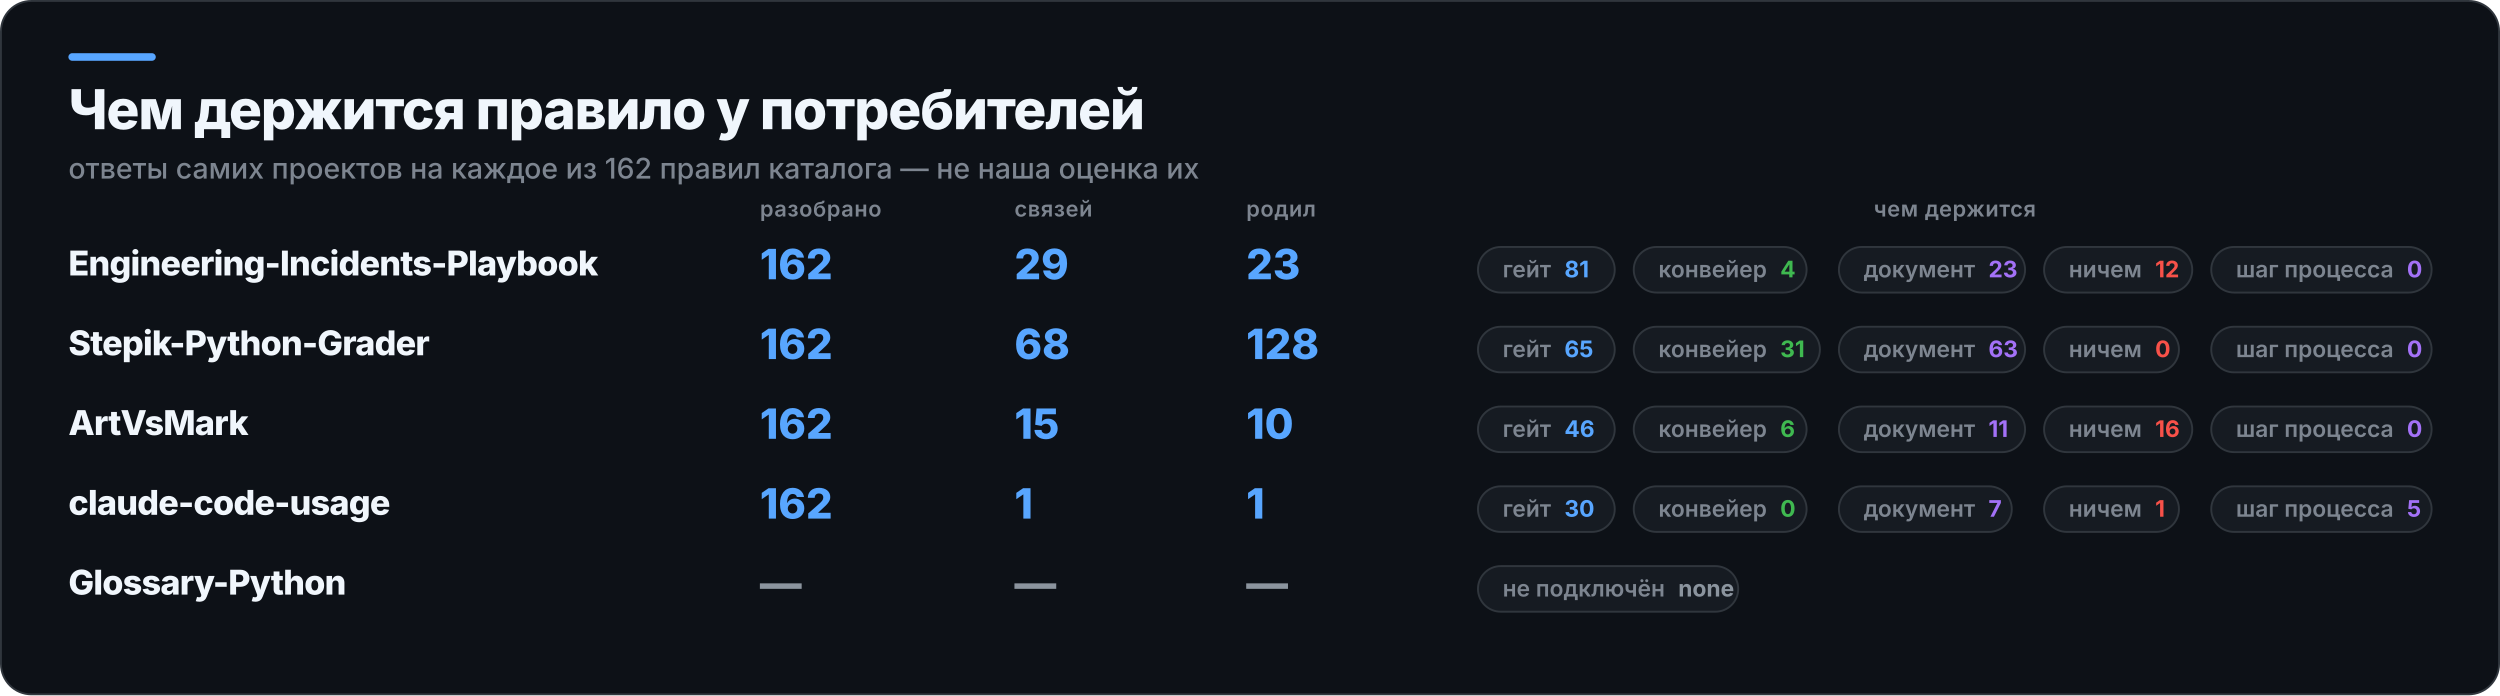
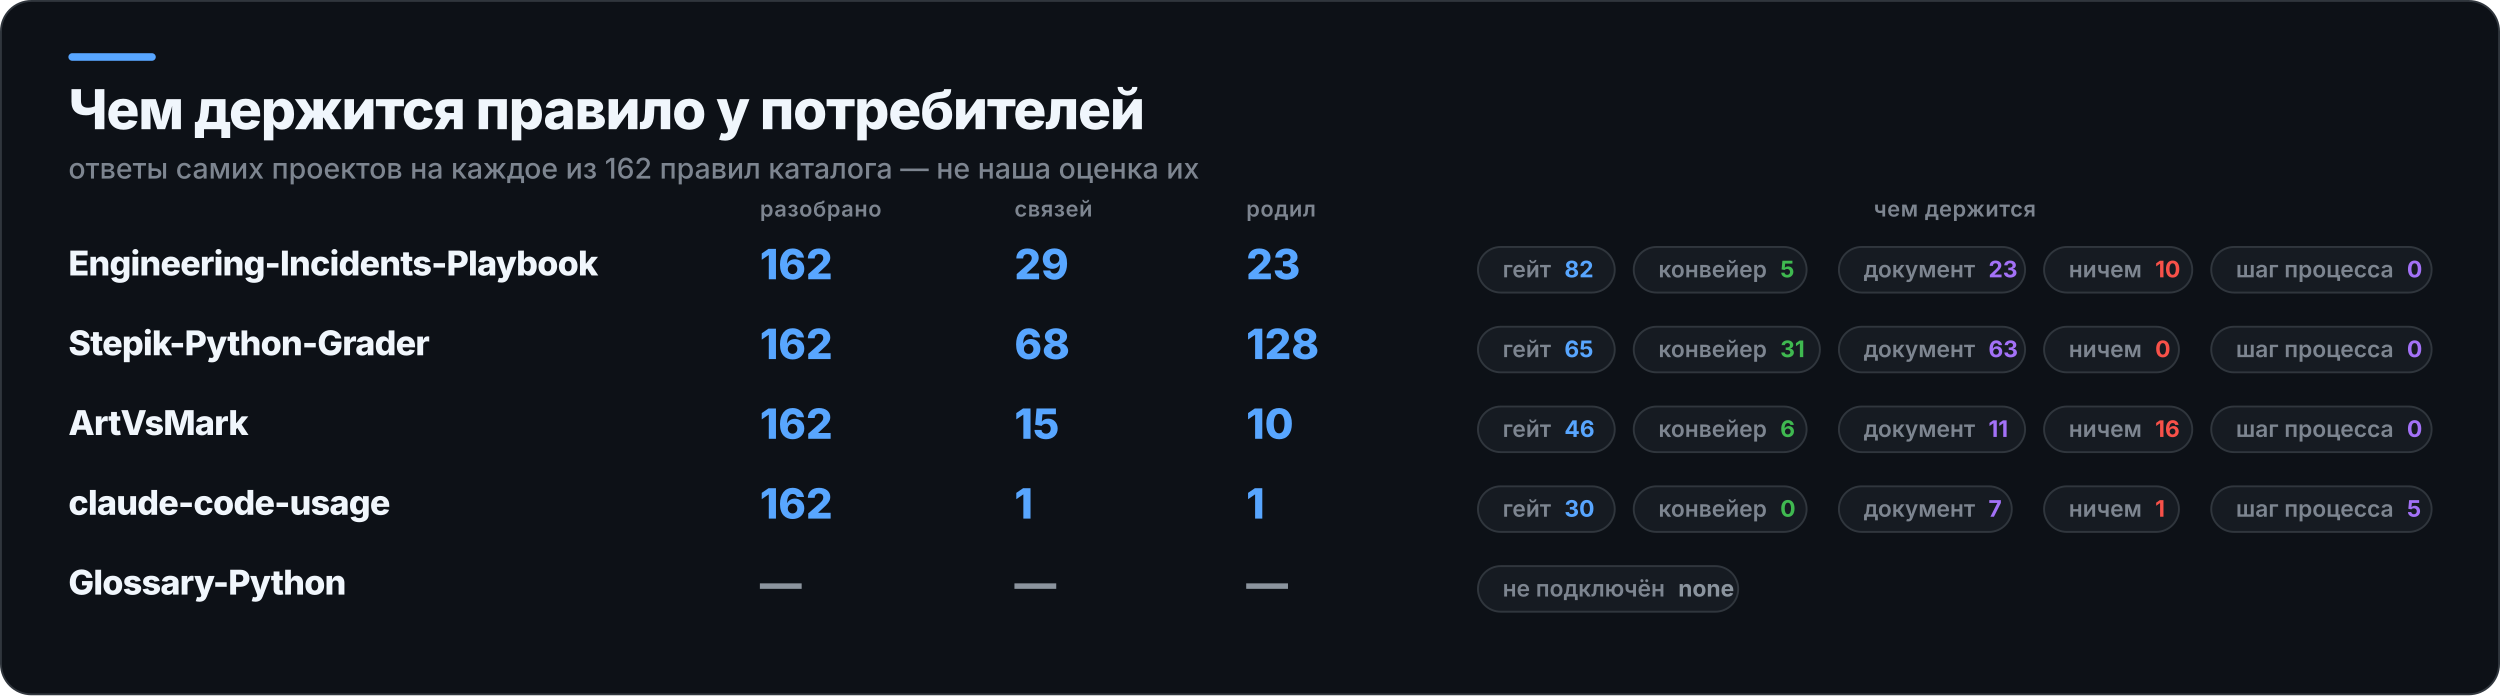
<svg xmlns="http://www.w3.org/2000/svg" width="1316" height="366" viewBox="0 0 1316 366" role="img" aria-label="Чем держится правило у потребителей">
  <rect x="0.5" y="0.5" width="1315" height="365" rx="16" fill="#0D1117" stroke="#30363D" />
  <rect x="36" y="28" width="46" height="4" rx="2" fill="#58A6FF" />
  <text x="36" y="68" fill="#F0F6FC" font-family="Inter,Segoe UI,Helvetica,Arial,sans-serif" font-size="29" font-weight="800" letter-spacing="-0.6">Чем держится правило у потребителей</text>
  <text x="36" y="94" fill="#7D8590" font-family="Inter,Segoe UI,Helvetica,Arial,sans-serif" font-size="15" font-weight="500">ответы самих проектов на каждое из 162 правил каталога — не наша оценка их</text>
  <text x="400" y="114" fill="#7D8590" font-family="Inter,Segoe UI,Helvetica,Arial,sans-serif" font-size="11.5" font-weight="600" letter-spacing="0.3">разобрано</text>
  <text x="534" y="114" fill="#7D8590" font-family="Inter,Segoe UI,Helvetica,Arial,sans-serif" font-size="11.5" font-weight="600" letter-spacing="0.3">связей</text>
  <text x="656" y="114" fill="#7D8590" font-family="Inter,Segoe UI,Helvetica,Arial,sans-serif" font-size="11.5" font-weight="600" letter-spacing="0.3">родил</text>
  <text x="1029" y="114" fill="#7D8590" font-family="Inter,Segoe UI,Helvetica,Arial,sans-serif" font-size="11.5" font-weight="600" letter-spacing="0.3" text-anchor="middle">чем держится</text>
  <text x="36" y="145" fill="#F0F6FC" font-family="Inter,Segoe UI,Helvetica,Arial,sans-serif" font-size="18" font-weight="800" letter-spacing="-0.4">Engineering-Incidents-Playbook</text>
  <text x="400" y="147" fill="#58A6FF" font-family="Inter,Segoe UI,Helvetica,Arial,sans-serif" font-size="22" font-weight="800">162</text>
  <text x="534" y="147" fill="#58A6FF" font-family="Inter,Segoe UI,Helvetica,Arial,sans-serif" font-size="22" font-weight="800">29</text>
  <text x="656" y="147" fill="#58A6FF" font-family="Inter,Segoe UI,Helvetica,Arial,sans-serif" font-size="22" font-weight="800">23</text>
  <rect x="778" y="130" width="72" height="24" rx="12" fill="#161B22" stroke="#30363D" />
-   <text x="791" y="146" fill="#7D8590" font-family="Inter,Segoe UI,Helvetica,Arial,sans-serif" font-size="12" font-weight="600">гейт<tspan fill="#58A6FF" font-weight="700" dx="7">81</tspan>
+   <text x="791" y="146" fill="#7D8590" font-family="Inter,Segoe UI,Helvetica,Arial,sans-serif" font-size="12" font-weight="600">гейт<tspan fill="#58A6FF" font-weight="700" dx="7">82</tspan>
  </text>
  <rect x="860" y="130" width="91" height="24" rx="12" fill="#161B22" stroke="#30363D" />
-   <text x="873" y="146" fill="#7D8590" font-family="Inter,Segoe UI,Helvetica,Arial,sans-serif" font-size="12" font-weight="600">конвейер<tspan fill="#3FB950" font-weight="700" dx="7">4</tspan>
+   <text x="873" y="146" fill="#7D8590" font-family="Inter,Segoe UI,Helvetica,Arial,sans-serif" font-size="12" font-weight="600">конвейер<tspan fill="#3FB950" font-weight="700" dx="7">5</tspan>
  </text>
  <rect x="968" y="130" width="98" height="24" rx="12" fill="#161B22" stroke="#30363D" />
  <text x="981" y="146" fill="#7D8590" font-family="Inter,Segoe UI,Helvetica,Arial,sans-serif" font-size="12" font-weight="600">документ<tspan fill="#A371F7" font-weight="700" dx="7">23</tspan>
  </text>
  <rect x="1076" y="130" width="78" height="24" rx="12" fill="#161B22" stroke="#30363D" />
-   <text x="1089" y="146" fill="#7D8590" font-family="Inter,Segoe UI,Helvetica,Arial,sans-serif" font-size="12" font-weight="600">ничем<tspan fill="#F85149" font-weight="700" dx="7">12</tspan>
+   <text x="1089" y="146" fill="#7D8590" font-family="Inter,Segoe UI,Helvetica,Arial,sans-serif" font-size="12" font-weight="600">ничем<tspan fill="#F85149" font-weight="700" dx="7">10</tspan>
  </text>
  <rect x="1164" y="130" width="116" height="24" rx="12" fill="#161B22" stroke="#30363D" />
  <text x="1177" y="146" fill="#7D8590" font-family="Inter,Segoe UI,Helvetica,Arial,sans-serif" font-size="12" font-weight="600">шаг процесса<tspan fill="#A371F7" font-weight="700" dx="7">0</tspan>
  </text>
  <text x="36" y="187" fill="#F0F6FC" font-family="Inter,Segoe UI,Helvetica,Arial,sans-serif" font-size="18" font-weight="800" letter-spacing="-0.4">Stepik-Python-Grader</text>
  <text x="400" y="189" fill="#58A6FF" font-family="Inter,Segoe UI,Helvetica,Arial,sans-serif" font-size="22" font-weight="800">162</text>
  <text x="534" y="189" fill="#58A6FF" font-family="Inter,Segoe UI,Helvetica,Arial,sans-serif" font-size="22" font-weight="800">68</text>
  <text x="656" y="189" fill="#58A6FF" font-family="Inter,Segoe UI,Helvetica,Arial,sans-serif" font-size="22" font-weight="800">128</text>
  <rect x="778" y="172" width="72" height="24" rx="12" fill="#161B22" stroke="#30363D" />
  <text x="791" y="188" fill="#7D8590" font-family="Inter,Segoe UI,Helvetica,Arial,sans-serif" font-size="12" font-weight="600">гейт<tspan fill="#58A6FF" font-weight="700" dx="7">65</tspan>
  </text>
  <rect x="860" y="172" width="98" height="24" rx="12" fill="#161B22" stroke="#30363D" />
  <text x="873" y="188" fill="#7D8590" font-family="Inter,Segoe UI,Helvetica,Arial,sans-serif" font-size="12" font-weight="600">конвейер<tspan fill="#3FB950" font-weight="700" dx="7">31</tspan>
  </text>
  <rect x="968" y="172" width="98" height="24" rx="12" fill="#161B22" stroke="#30363D" />
  <text x="981" y="188" fill="#7D8590" font-family="Inter,Segoe UI,Helvetica,Arial,sans-serif" font-size="12" font-weight="600">документ<tspan fill="#A371F7" font-weight="700" dx="7">63</tspan>
  </text>
  <rect x="1076" y="172" width="71" height="24" rx="12" fill="#161B22" stroke="#30363D" />
  <text x="1089" y="188" fill="#7D8590" font-family="Inter,Segoe UI,Helvetica,Arial,sans-serif" font-size="12" font-weight="600">ничем<tspan fill="#F85149" font-weight="700" dx="7">0</tspan>
  </text>
  <rect x="1164" y="172" width="116" height="24" rx="12" fill="#161B22" stroke="#30363D" />
  <text x="1177" y="188" fill="#7D8590" font-family="Inter,Segoe UI,Helvetica,Arial,sans-serif" font-size="12" font-weight="600">шаг процесса<tspan fill="#A371F7" font-weight="700" dx="7">0</tspan>
  </text>
  <text x="36" y="229" fill="#F0F6FC" font-family="Inter,Segoe UI,Helvetica,Arial,sans-serif" font-size="18" font-weight="800" letter-spacing="-0.4">ArtVsMark</text>
  <text x="400" y="231" fill="#58A6FF" font-family="Inter,Segoe UI,Helvetica,Arial,sans-serif" font-size="22" font-weight="800">162</text>
  <text x="534" y="231" fill="#58A6FF" font-family="Inter,Segoe UI,Helvetica,Arial,sans-serif" font-size="22" font-weight="800">15</text>
  <text x="656" y="231" fill="#58A6FF" font-family="Inter,Segoe UI,Helvetica,Arial,sans-serif" font-size="22" font-weight="800">10</text>
  <rect x="778" y="214" width="72" height="24" rx="12" fill="#161B22" stroke="#30363D" />
  <text x="791" y="230" fill="#7D8590" font-family="Inter,Segoe UI,Helvetica,Arial,sans-serif" font-size="12" font-weight="600">гейт<tspan fill="#58A6FF" font-weight="700" dx="7">46</tspan>
  </text>
  <rect x="860" y="214" width="91" height="24" rx="12" fill="#161B22" stroke="#30363D" />
  <text x="873" y="230" fill="#7D8590" font-family="Inter,Segoe UI,Helvetica,Arial,sans-serif" font-size="12" font-weight="600">конвейер<tspan fill="#3FB950" font-weight="700" dx="7">6</tspan>
  </text>
  <rect x="968" y="214" width="98" height="24" rx="12" fill="#161B22" stroke="#30363D" />
  <text x="981" y="230" fill="#7D8590" font-family="Inter,Segoe UI,Helvetica,Arial,sans-serif" font-size="12" font-weight="600">документ<tspan fill="#A371F7" font-weight="700" dx="7">11</tspan>
  </text>
  <rect x="1076" y="214" width="78" height="24" rx="12" fill="#161B22" stroke="#30363D" />
  <text x="1089" y="230" fill="#7D8590" font-family="Inter,Segoe UI,Helvetica,Arial,sans-serif" font-size="12" font-weight="600">ничем<tspan fill="#F85149" font-weight="700" dx="7">16</tspan>
  </text>
  <rect x="1164" y="214" width="116" height="24" rx="12" fill="#161B22" stroke="#30363D" />
  <text x="1177" y="230" fill="#7D8590" font-family="Inter,Segoe UI,Helvetica,Arial,sans-serif" font-size="12" font-weight="600">шаг процесса<tspan fill="#A371F7" font-weight="700" dx="7">0</tspan>
  </text>
  <text x="36" y="271" fill="#F0F6FC" font-family="Inter,Segoe UI,Helvetica,Arial,sans-serif" font-size="18" font-weight="800" letter-spacing="-0.4">claude-code-usage</text>
  <text x="400" y="273" fill="#58A6FF" font-family="Inter,Segoe UI,Helvetica,Arial,sans-serif" font-size="22" font-weight="800">162</text>
  <text x="534" y="273" fill="#58A6FF" font-family="Inter,Segoe UI,Helvetica,Arial,sans-serif" font-size="22" font-weight="800">1</text>
  <text x="656" y="273" fill="#58A6FF" font-family="Inter,Segoe UI,Helvetica,Arial,sans-serif" font-size="22" font-weight="800">1</text>
  <rect x="778" y="256" width="72" height="24" rx="12" fill="#161B22" stroke="#30363D" />
  <text x="791" y="272" fill="#7D8590" font-family="Inter,Segoe UI,Helvetica,Arial,sans-serif" font-size="12" font-weight="600">гейт<tspan fill="#58A6FF" font-weight="700" dx="7">30</tspan>
  </text>
  <rect x="860" y="256" width="91" height="24" rx="12" fill="#161B22" stroke="#30363D" />
  <text x="873" y="272" fill="#7D8590" font-family="Inter,Segoe UI,Helvetica,Arial,sans-serif" font-size="12" font-weight="600">конвейер<tspan fill="#3FB950" font-weight="700" dx="7">0</tspan>
  </text>
  <rect x="968" y="256" width="91" height="24" rx="12" fill="#161B22" stroke="#30363D" />
  <text x="981" y="272" fill="#7D8590" font-family="Inter,Segoe UI,Helvetica,Arial,sans-serif" font-size="12" font-weight="600">документ<tspan fill="#A371F7" font-weight="700" dx="7">7</tspan>
  </text>
  <rect x="1076" y="256" width="71" height="24" rx="12" fill="#161B22" stroke="#30363D" />
  <text x="1089" y="272" fill="#7D8590" font-family="Inter,Segoe UI,Helvetica,Arial,sans-serif" font-size="12" font-weight="600">ничем<tspan fill="#F85149" font-weight="700" dx="7">1</tspan>
  </text>
  <rect x="1164" y="256" width="116" height="24" rx="12" fill="#161B22" stroke="#30363D" />
  <text x="1177" y="272" fill="#7D8590" font-family="Inter,Segoe UI,Helvetica,Arial,sans-serif" font-size="12" font-weight="600">шаг процесса<tspan fill="#A371F7" font-weight="700" dx="7">5</tspan>
  </text>
  <text x="36" y="313" fill="#F0F6FC" font-family="Inter,Segoe UI,Helvetica,Arial,sans-serif" font-size="18" font-weight="800" letter-spacing="-0.4">Glossary-Python</text>
  <text x="400" y="315" fill="#8B949E" font-family="Inter,Segoe UI,Helvetica,Arial,sans-serif" font-size="22" font-weight="800">—</text>
  <text x="534" y="315" fill="#8B949E" font-family="Inter,Segoe UI,Helvetica,Arial,sans-serif" font-size="22" font-weight="800">—</text>
  <text x="656" y="315" fill="#8B949E" font-family="Inter,Segoe UI,Helvetica,Arial,sans-serif" font-size="22" font-weight="800">—</text>
  <rect x="778" y="298" width="137" height="24" rx="12" fill="#161B22" stroke="#30363D" />
  <text x="791" y="314" fill="#7D8590" font-family="Inter,Segoe UI,Helvetica,Arial,sans-serif" font-size="12" font-weight="600">не подключён<tspan fill="#8B949E" font-weight="700" dx="7">none</tspan>
  </text>
</svg>
